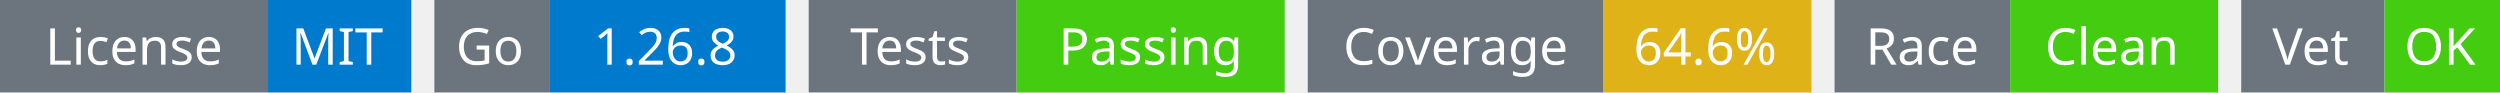
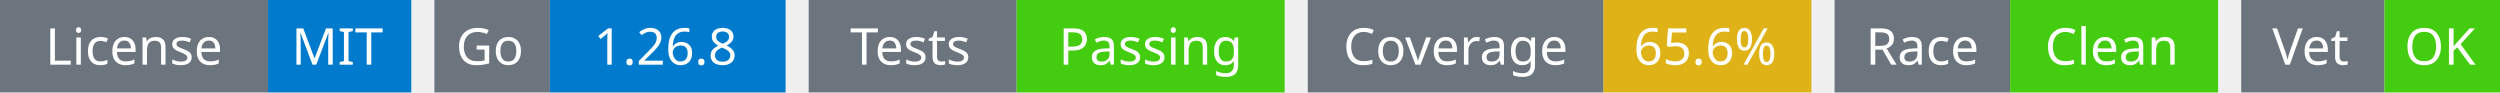
<svg xmlns="http://www.w3.org/2000/svg" width="541" height="20" viewBox="0 0 541 20">
  <g transform="translate(0, 0)">
    <rect x="0" y="0" width="58" height="20" fill="#6c757d" />
    <rect x="58" y="0" width="31" height="20" fill="#007acc" />
    <text x="29" y="14" text-anchor="middle" font-family="sans-serif" font-size="11" fill="white">License</text>
    <text x="73" y="14" text-anchor="middle" font-family="sans-serif" font-size="11" fill="white">MIT</text>
  </g>
  <g transform="translate(94, 0)">
    <rect x="0" y="0" width="25" height="20" fill="#6c757d" />
    <rect x="25" y="0" width="51" height="20" fill="#007acc" />
    <text x="12" y="14" text-anchor="middle" font-family="sans-serif" font-size="11" fill="white">Go</text>
    <text x="50" y="14" text-anchor="middle" font-family="sans-serif" font-size="11" fill="white">1.26.8</text>
  </g>
  <g transform="translate(175, 0)">
    <rect x="0" y="0" width="45" height="20" fill="#6c757d" />
    <rect x="45" y="0" width="58" height="20" fill="#4c1" />
    <text x="22" y="14" text-anchor="middle" font-family="sans-serif" font-size="11" fill="white">Tests</text>
    <text x="74" y="14" text-anchor="middle" font-family="sans-serif" font-size="11" fill="white">Passing</text>
  </g>
  <g transform="translate(283, 0)">
    <rect x="0" y="0" width="64" height="20" fill="#6c757d" />
    <rect x="64" y="0" width="45" height="20" fill="#dfb317" />
    <text x="32" y="14" text-anchor="middle" font-family="sans-serif" font-size="11" fill="white">Coverage</text>
-     <text x="86" y="14" text-anchor="middle" font-family="sans-serif" font-size="11" fill="white">64.6%</text>
+     <text x="86" y="14" text-anchor="middle" font-family="sans-serif" font-size="11" fill="white">65.6%</text>
  </g>
  <g transform="translate(397, 0)">
    <rect x="0" y="0" width="38" height="20" fill="#6c757d" />
    <rect x="38" y="0" width="45" height="20" fill="#4c1" />
    <text x="19" y="14" text-anchor="middle" font-family="sans-serif" font-size="11" fill="white">Race</text>
    <text x="60" y="14" text-anchor="middle" font-family="sans-serif" font-size="11" fill="white">Clean</text>
  </g>
  <g transform="translate(485, 0)">
    <rect x="0" y="0" width="31" height="20" fill="#6c757d" />
    <rect x="31" y="0" width="25" height="20" fill="#4c1" />
    <text x="15" y="14" text-anchor="middle" font-family="sans-serif" font-size="11" fill="white">Vet</text>
    <text x="43" y="14" text-anchor="middle" font-family="sans-serif" font-size="11" fill="white">OK</text>
  </g>
</svg>
